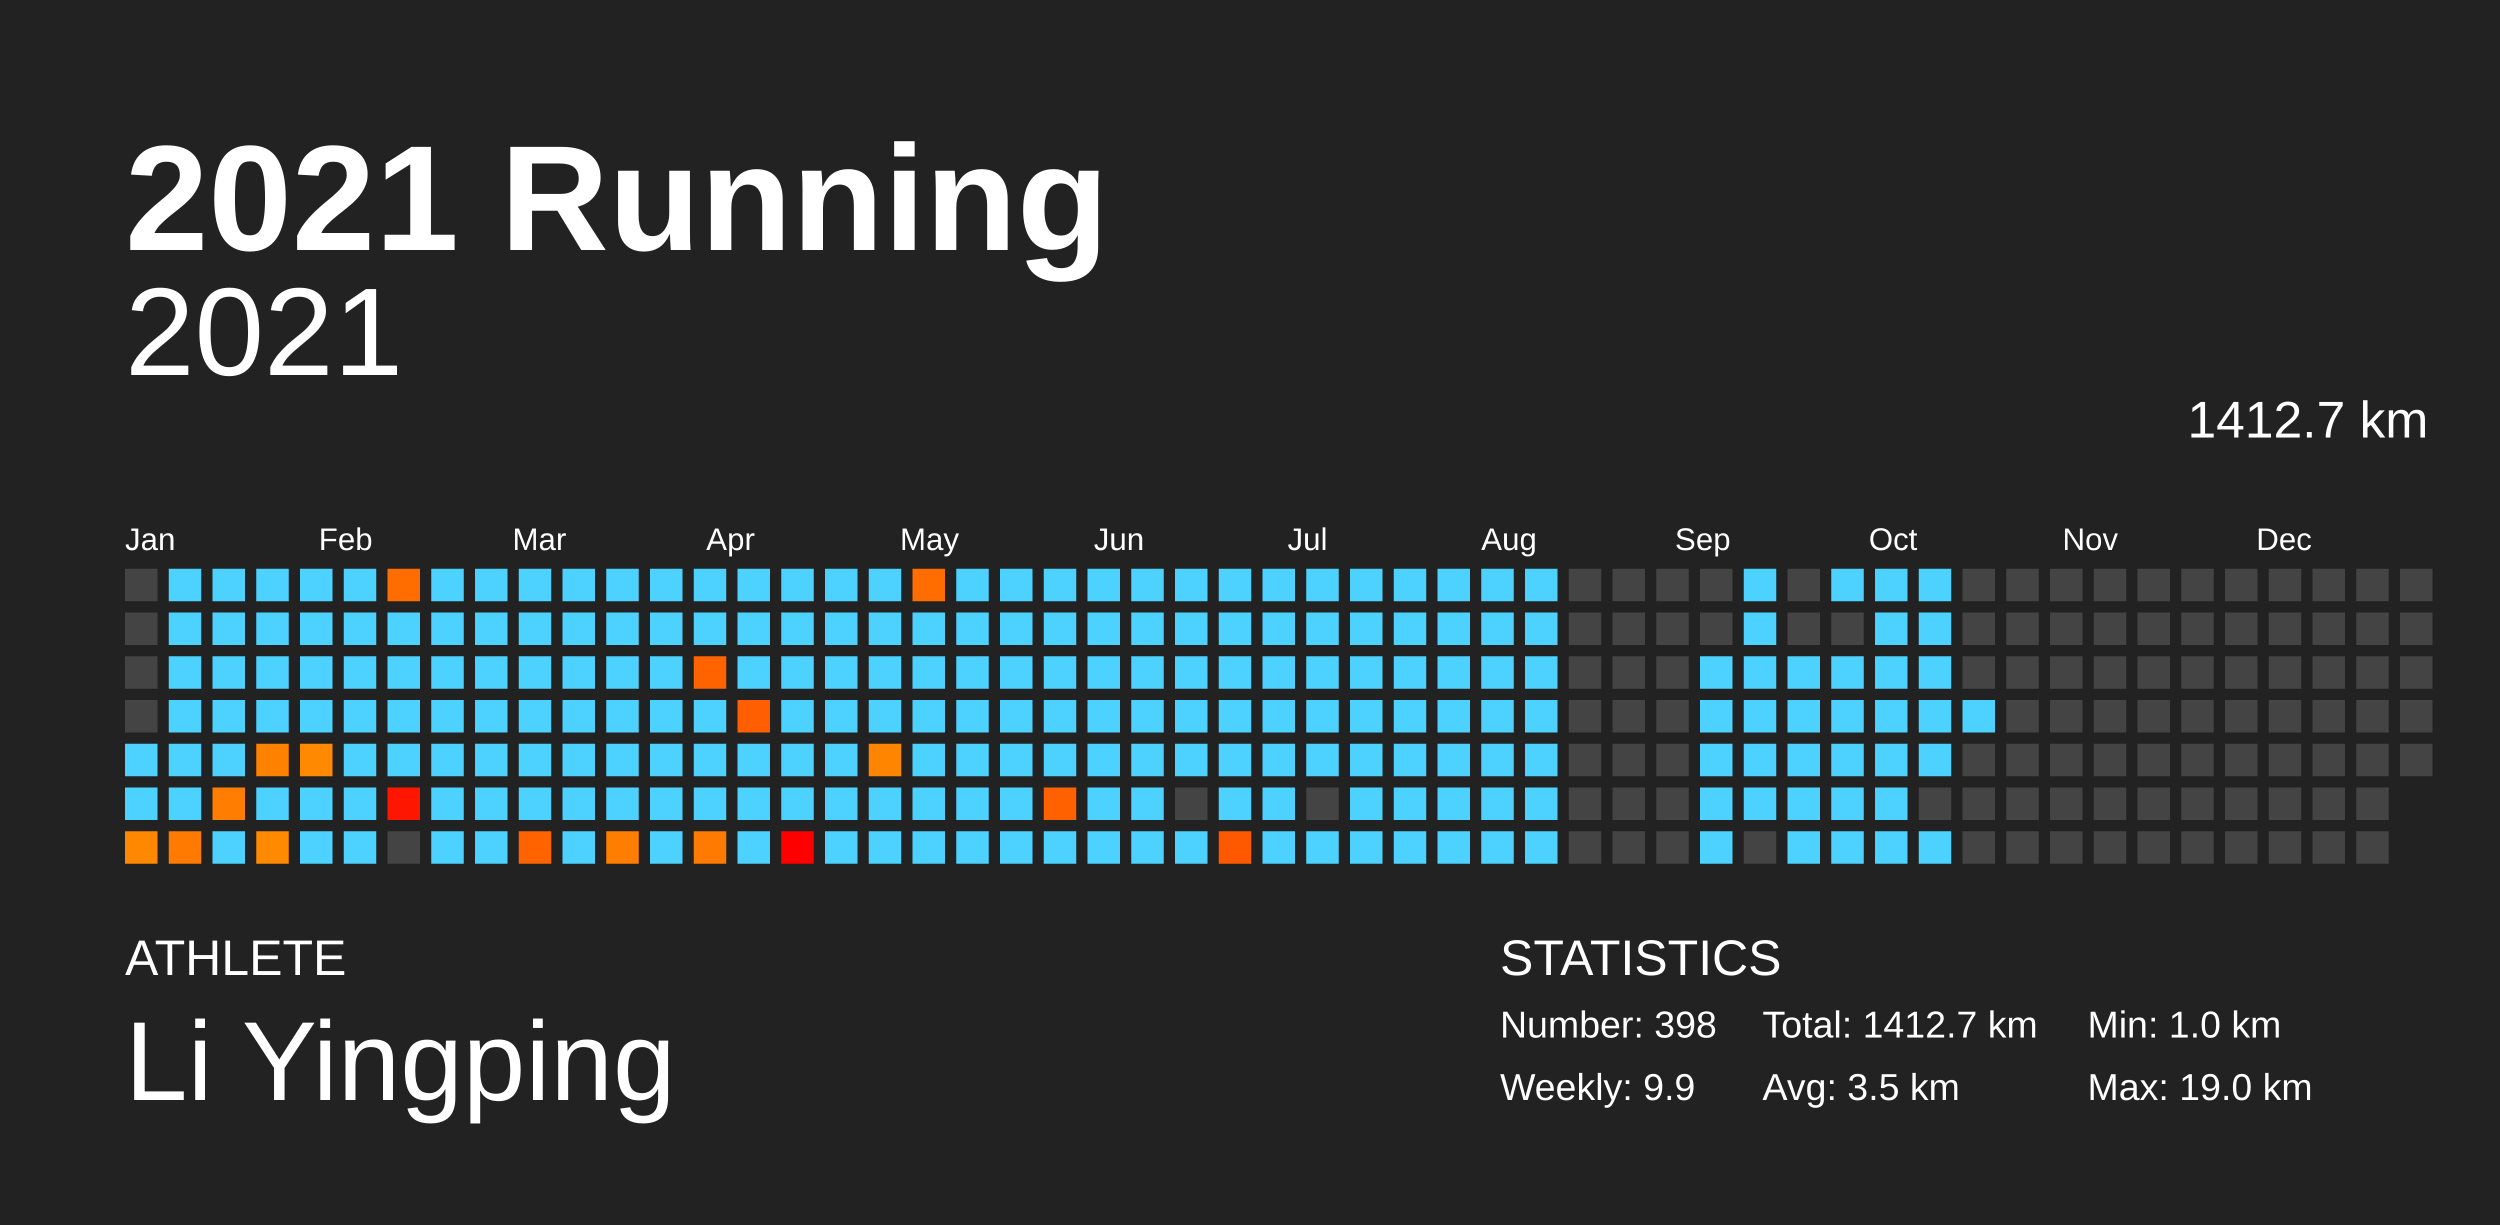
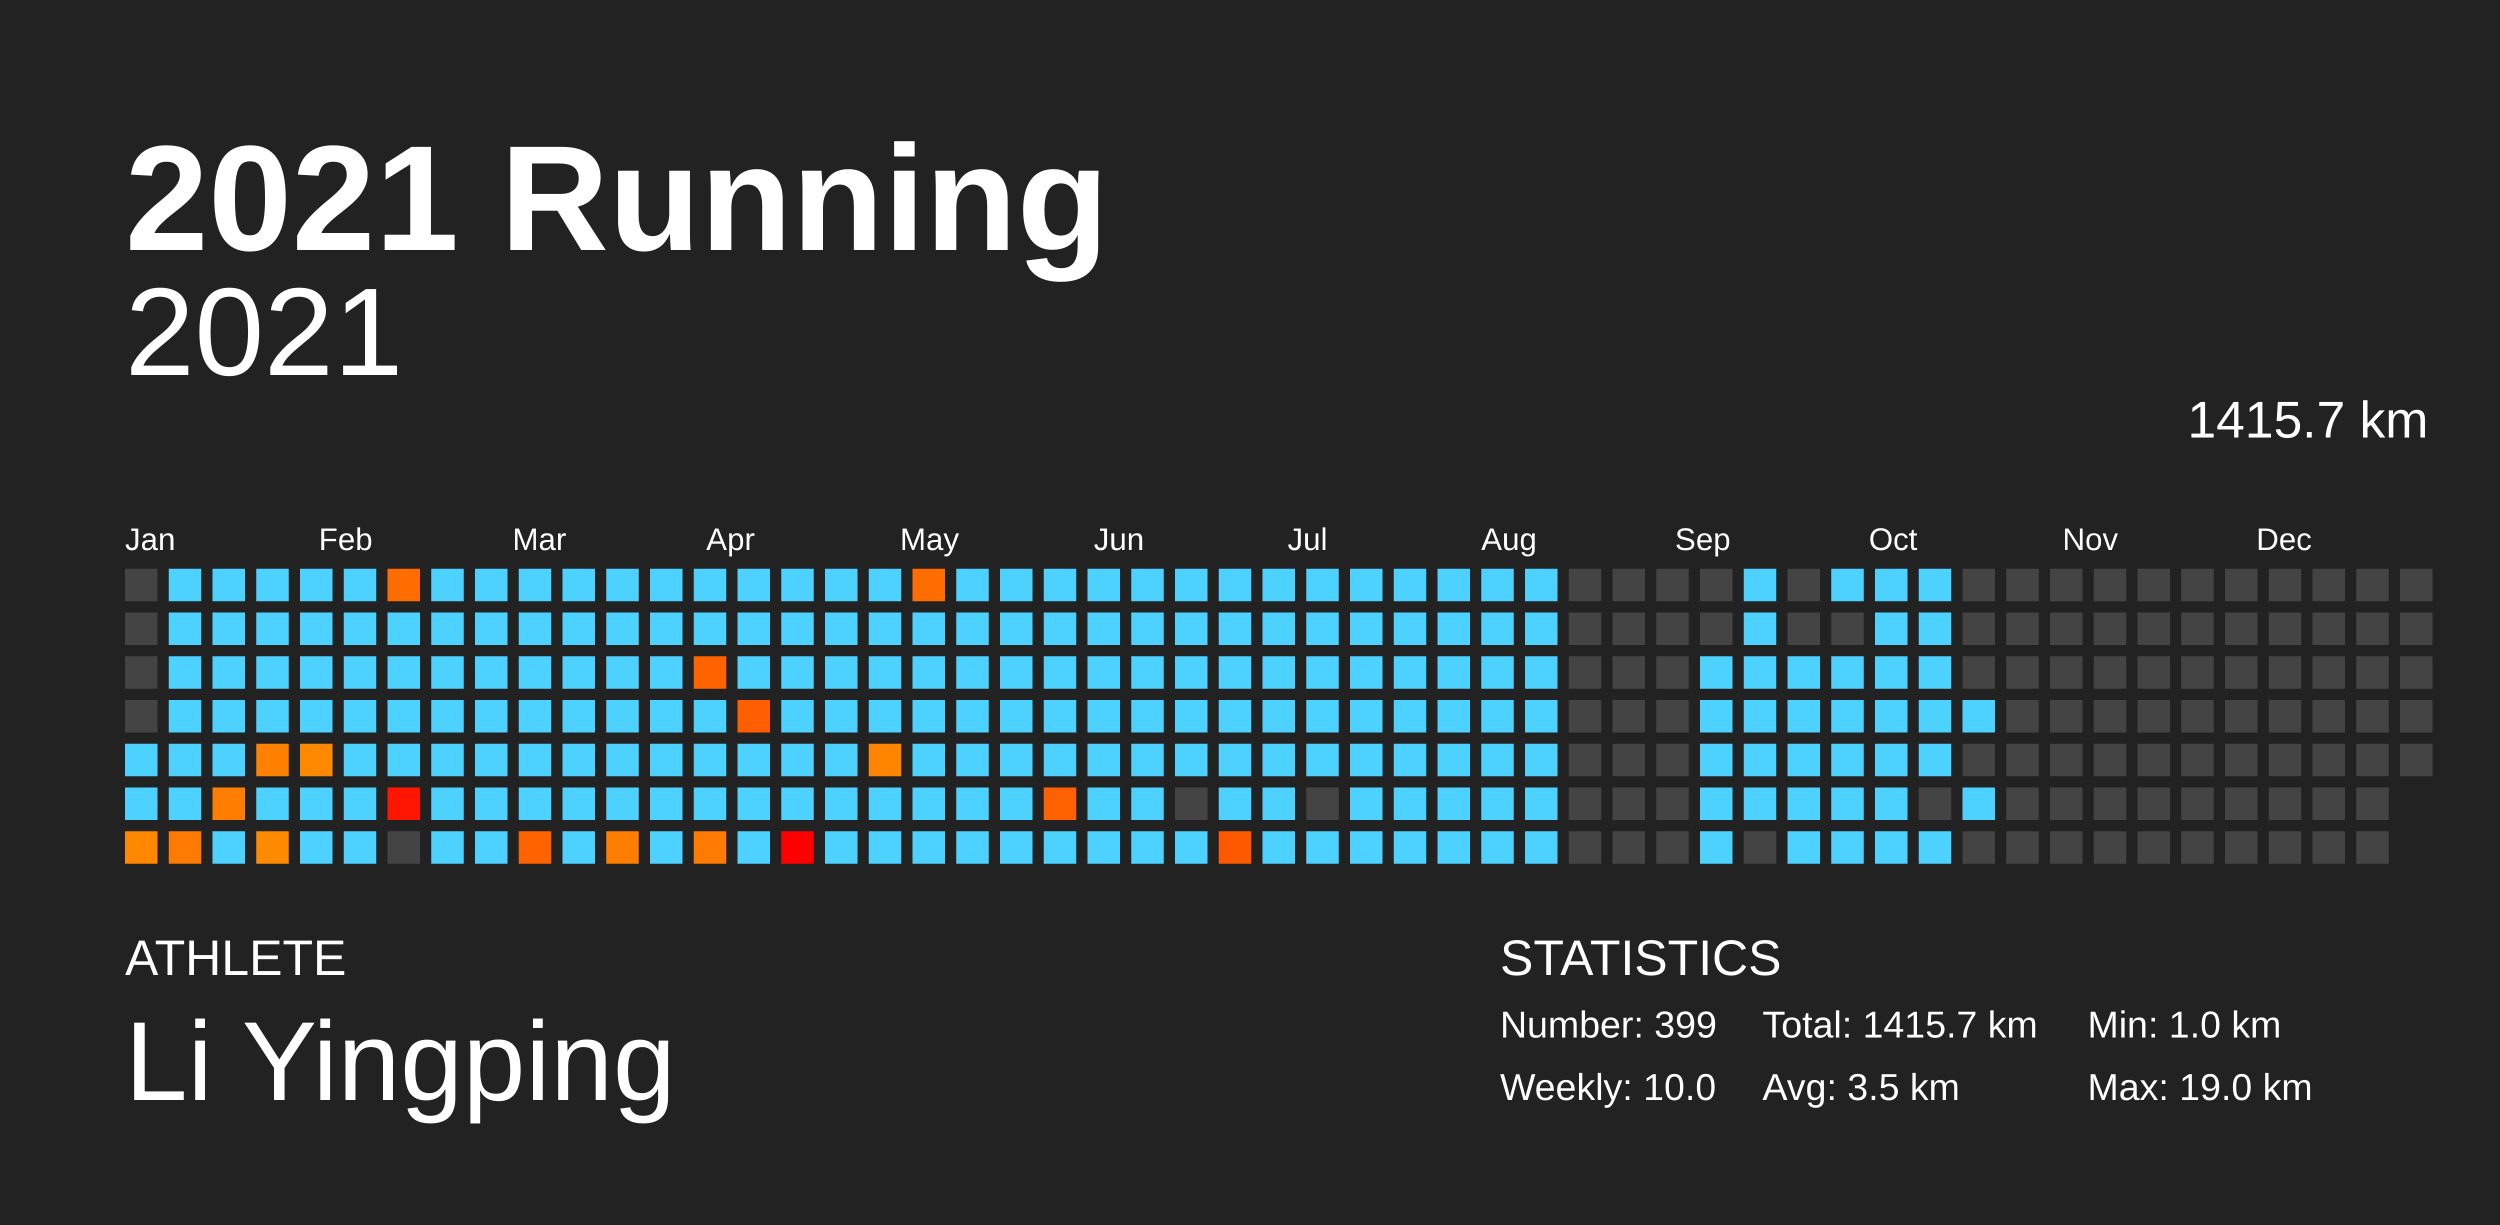
<svg xmlns="http://www.w3.org/2000/svg" baseProfile="full" height="98mm" version="1.1" viewBox="0,0,200,98" width="200mm">
  <defs />
  <rect fill="#222222" height="98" width="200" x="0" y="0" />
  <text fill="#FFFFFF" style="font-size:12px; font-family:Arial; font-weight:bold;" x="10" y="20">2021 Running</text>
  <text fill="#FFFFFF" style="font-size:4px; font-family:Arial" x="10" y="78">ATHLETE</text>
  <text fill="#FFFFFF" style="font-size:9px; font-family:Arial" x="10" y="88">Li Yingping</text>
  <text fill="#FFFFFF" style="font-size:4px; font-family:Arial" x="120" y="78">STATISTICS</text>
-   <text fill="#FFFFFF" style="font-size:3px; font-family:Arial" x="120" y="83">Number: 398</text>
-   <text fill="#FFFFFF" style="font-size:3px; font-family:Arial" x="120" y="88">Weekly: 9.9</text>
-   <text fill="#FFFFFF" style="font-size:3px; font-family:Arial" x="141" y="83">Total: 1412.7 km</text>
+   <text fill="#FFFFFF" style="font-size:3px; font-family:Arial" x="120" y="83">Number: 399</text>
+   <text fill="#FFFFFF" style="font-size:3px; font-family:Arial" x="120" y="88">Weekly: 10.0</text>
+   <text fill="#FFFFFF" style="font-size:3px; font-family:Arial" x="141" y="83">Total: 1415.7 km</text>
  <text fill="#FFFFFF" style="font-size:3px; font-family:Arial" x="141" y="88">Avg: 3.5 km</text>
  <text fill="#FFFFFF" style="font-size:3px; font-family:Arial" x="167" y="83">Min: 1.0 km</text>
  <text fill="#FFFFFF" style="font-size:3px; font-family:Arial" x="167" y="88">Max: 19.0 km</text>
  <text alignment-baseline="hanging" fill="#FFFFFF" style="font-size:10.0px; font-family:Arial;" x="10" y="30">2021</text>
-   <text alignment-baseline="hanging" fill="#FFFFFF" style="font-size:4.125px; font-family:Arial;" x="175" y="35">1412.7 km</text>
+   <text alignment-baseline="hanging" fill="#FFFFFF" style="font-size:4.125px; font-family:Arial;" x="175" y="35">1415.7 km</text>
  <text fill="#FFFFFF" style="font-size:2.5px; font-family:Arial" x="10.0" y="44">Jan</text>
  <text fill="#FFFFFF" style="font-size:2.5px; font-family:Arial" x="25.5" y="44">Feb</text>
  <text fill="#FFFFFF" style="font-size:2.5px; font-family:Arial" x="41.0" y="44">Mar</text>
  <text fill="#FFFFFF" style="font-size:2.5px; font-family:Arial" x="56.5" y="44">Apr</text>
  <text fill="#FFFFFF" style="font-size:2.5px; font-family:Arial" x="72.0" y="44">May</text>
  <text fill="#FFFFFF" style="font-size:2.5px; font-family:Arial" x="87.5" y="44">Jun</text>
  <text fill="#FFFFFF" style="font-size:2.5px; font-family:Arial" x="103.0" y="44">Jul</text>
  <text fill="#FFFFFF" style="font-size:2.5px; font-family:Arial" x="118.5" y="44">Aug</text>
  <text fill="#FFFFFF" style="font-size:2.5px; font-family:Arial" x="134.0" y="44">Sep</text>
  <text fill="#FFFFFF" style="font-size:2.5px; font-family:Arial" x="149.5" y="44">Oct</text>
  <text fill="#FFFFFF" style="font-size:2.5px; font-family:Arial" x="165.0" y="44">Nov</text>
  <text fill="#FFFFFF" style="font-size:2.5px; font-family:Arial" x="180.5" y="44">Dec</text>
  <rect fill="#444444" height="2.6" width="2.6" x="10.0" y="45.5" />
  <rect fill="#444444" height="2.6" width="2.6" x="10.0" y="49.0" />
  <rect fill="#444444" height="2.6" width="2.6" x="10.0" y="52.5" />
  <rect fill="#444444" height="2.6" width="2.6" x="10.0" y="56.0" />
  <rect fill="#4dd2ff" height="2.6" width="2.6" x="10.0" y="59.5" />
  <rect fill="#4dd2ff" height="2.6" width="2.6" x="10.0" y="63.0" />
  <rect fill="#ff8800" height="2.6" width="2.6" x="10.0" y="66.5" />
  <rect fill="#4dd2ff" height="2.6" width="2.6" x="13.5" y="45.5" />
  <rect fill="#4dd2ff" height="2.6" width="2.6" x="13.5" y="49.0" />
  <rect fill="#4dd2ff" height="2.6" width="2.6" x="13.5" y="52.5" />
  <rect fill="#4dd2ff" height="2.6" width="2.6" x="13.5" y="56.0" />
  <rect fill="#4dd2ff" height="2.6" width="2.6" x="13.5" y="59.5" />
  <rect fill="#4dd2ff" height="2.6" width="2.6" x="13.5" y="63.0" />
  <rect fill="#ff7a00" height="2.6" width="2.6" x="13.5" y="66.5" />
  <rect fill="#4dd2ff" height="2.6" width="2.6" x="17.0" y="45.5" />
  <rect fill="#4dd2ff" height="2.6" width="2.6" x="17.0" y="49.0" />
  <rect fill="#4dd2ff" height="2.6" width="2.6" x="17.0" y="52.5" />
  <rect fill="#4dd2ff" height="2.6" width="2.6" x="17.0" y="56.0" />
  <rect fill="#4dd2ff" height="2.6" width="2.6" x="17.0" y="59.5" />
  <rect fill="#ff7d00" height="2.6" width="2.6" x="17.0" y="63.0" />
  <rect fill="#4dd2ff" height="2.6" width="2.6" x="17.0" y="66.5" />
  <rect fill="#4dd2ff" height="2.6" width="2.6" x="20.5" y="45.5" />
  <rect fill="#4dd2ff" height="2.6" width="2.6" x="20.5" y="49.0" />
  <rect fill="#4dd2ff" height="2.6" width="2.6" x="20.5" y="52.5" />
  <rect fill="#4dd2ff" height="2.6" width="2.6" x="20.5" y="56.0" />
  <rect fill="#ff8100" height="2.6" width="2.6" x="20.5" y="59.5" />
  <rect fill="#4dd2ff" height="2.6" width="2.6" x="20.5" y="63.0" />
  <rect fill="#ff8a00" height="2.6" width="2.6" x="20.5" y="66.5" />
  <rect fill="#4dd2ff" height="2.6" width="2.6" x="24.0" y="45.5" />
  <rect fill="#4dd2ff" height="2.6" width="2.6" x="24.0" y="49.0" />
  <rect fill="#4dd2ff" height="2.6" width="2.6" x="24.0" y="52.5" />
  <rect fill="#4dd2ff" height="2.6" width="2.6" x="24.0" y="56.0" />
  <rect fill="#ff8a00" height="2.6" width="2.6" x="24.0" y="59.5" />
  <rect fill="#4dd2ff" height="2.6" width="2.6" x="24.0" y="63.0" />
  <rect fill="#4dd2ff" height="2.6" width="2.6" x="24.0" y="66.5" />
  <rect fill="#4dd2ff" height="2.6" width="2.6" x="27.5" y="45.5" />
  <rect fill="#4dd2ff" height="2.6" width="2.6" x="27.5" y="49.0" />
  <rect fill="#4dd2ff" height="2.6" width="2.6" x="27.5" y="52.5" />
  <rect fill="#4dd2ff" height="2.6" width="2.6" x="27.5" y="56.0" />
  <rect fill="#4dd2ff" height="2.6" width="2.6" x="27.5" y="59.5" />
  <rect fill="#4dd2ff" height="2.6" width="2.6" x="27.5" y="63.0" />
  <rect fill="#4dd2ff" height="2.6" width="2.6" x="27.5" y="66.5" />
  <rect fill="#ff6d00" height="2.6" width="2.6" x="31.0" y="45.5" />
  <rect fill="#4dd2ff" height="2.6" width="2.6" x="31.0" y="49.0" />
  <rect fill="#4dd2ff" height="2.6" width="2.6" x="31.0" y="52.5" />
  <rect fill="#4dd2ff" height="2.6" width="2.6" x="31.0" y="56.0" />
  <rect fill="#4dd2ff" height="2.6" width="2.6" x="31.0" y="59.5" />
  <rect fill="#ff1600" height="2.6" width="2.6" x="31.0" y="63.0" />
  <rect fill="#444444" height="2.6" width="2.6" x="31.0" y="66.5" />
  <rect fill="#4dd2ff" height="2.6" width="2.6" x="34.5" y="45.5" />
  <rect fill="#4dd2ff" height="2.6" width="2.6" x="34.5" y="49.0" />
  <rect fill="#4dd2ff" height="2.6" width="2.6" x="34.5" y="52.5" />
  <rect fill="#4dd2ff" height="2.6" width="2.6" x="34.5" y="56.0" />
  <rect fill="#4dd2ff" height="2.6" width="2.6" x="34.5" y="59.5" />
  <rect fill="#4dd2ff" height="2.6" width="2.6" x="34.5" y="63.0" />
  <rect fill="#4dd2ff" height="2.6" width="2.6" x="34.5" y="66.5" />
  <rect fill="#4dd2ff" height="2.6" width="2.6" x="38.0" y="45.5" />
  <rect fill="#4dd2ff" height="2.6" width="2.6" x="38.0" y="49.0" />
  <rect fill="#4dd2ff" height="2.6" width="2.6" x="38.0" y="52.5" />
  <rect fill="#4dd2ff" height="2.6" width="2.6" x="38.0" y="56.0" />
  <rect fill="#4dd2ff" height="2.6" width="2.6" x="38.0" y="59.5" />
  <rect fill="#4dd2ff" height="2.6" width="2.6" x="38.0" y="63.0" />
  <rect fill="#4dd2ff" height="2.6" width="2.6" x="38.0" y="66.5" />
  <rect fill="#4dd2ff" height="2.6" width="2.6" x="41.5" y="45.5" />
  <rect fill="#4dd2ff" height="2.6" width="2.6" x="41.5" y="49.0" />
  <rect fill="#4dd2ff" height="2.6" width="2.6" x="41.5" y="52.5" />
  <rect fill="#4dd2ff" height="2.6" width="2.6" x="41.5" y="56.0" />
  <rect fill="#4dd2ff" height="2.6" width="2.6" x="41.5" y="59.5" />
  <rect fill="#4dd2ff" height="2.6" width="2.6" x="41.5" y="63.0" />
  <rect fill="#ff6300" height="2.6" width="2.6" x="41.5" y="66.5" />
  <rect fill="#4dd2ff" height="2.6" width="2.6" x="45.0" y="45.5" />
  <rect fill="#4dd2ff" height="2.6" width="2.6" x="45.0" y="49.0" />
  <rect fill="#4dd2ff" height="2.6" width="2.6" x="45.0" y="52.5" />
  <rect fill="#4dd2ff" height="2.6" width="2.6" x="45.0" y="56.0" />
  <rect fill="#4dd2ff" height="2.6" width="2.6" x="45.0" y="59.5" />
  <rect fill="#4dd2ff" height="2.6" width="2.6" x="45.0" y="63.0" />
  <rect fill="#4dd2ff" height="2.6" width="2.6" x="45.0" y="66.5" />
  <rect fill="#4dd2ff" height="2.6" width="2.6" x="48.5" y="45.5" />
  <rect fill="#4dd2ff" height="2.6" width="2.6" x="48.5" y="49.0" />
  <rect fill="#4dd2ff" height="2.6" width="2.6" x="48.5" y="52.5" />
  <rect fill="#4dd2ff" height="2.6" width="2.6" x="48.5" y="56.0" />
  <rect fill="#4dd2ff" height="2.6" width="2.6" x="48.5" y="59.5" />
  <rect fill="#4dd2ff" height="2.6" width="2.6" x="48.5" y="63.0" />
  <rect fill="#ff7d00" height="2.6" width="2.6" x="48.5" y="66.5" />
  <rect fill="#4dd2ff" height="2.6" width="2.6" x="52.0" y="45.5" />
  <rect fill="#4dd2ff" height="2.6" width="2.6" x="52.0" y="49.0" />
  <rect fill="#4dd2ff" height="2.6" width="2.6" x="52.0" y="52.5" />
  <rect fill="#4dd2ff" height="2.6" width="2.6" x="52.0" y="56.0" />
  <rect fill="#4dd2ff" height="2.6" width="2.6" x="52.0" y="59.5" />
  <rect fill="#4dd2ff" height="2.6" width="2.6" x="52.0" y="63.0" />
  <rect fill="#4dd2ff" height="2.6" width="2.6" x="52.0" y="66.5" />
  <rect fill="#4dd2ff" height="2.6" width="2.6" x="55.5" y="45.5" />
  <rect fill="#4dd2ff" height="2.6" width="2.6" x="55.5" y="49.0" />
  <rect fill="#ff6300" height="2.6" width="2.6" x="55.5" y="52.5" />
  <rect fill="#4dd2ff" height="2.6" width="2.6" x="55.5" y="56.0" />
  <rect fill="#4dd2ff" height="2.6" width="2.6" x="55.5" y="59.5" />
  <rect fill="#4dd2ff" height="2.6" width="2.6" x="55.5" y="63.0" />
  <rect fill="#ff7a00" height="2.6" width="2.6" x="55.5" y="66.5" />
  <rect fill="#4dd2ff" height="2.6" width="2.6" x="59.0" y="45.5" />
  <rect fill="#4dd2ff" height="2.6" width="2.6" x="59.0" y="49.0" />
  <rect fill="#4dd2ff" height="2.6" width="2.6" x="59.0" y="52.5" />
  <rect fill="#ff5f00" height="2.6" width="2.6" x="59.0" y="56.0" />
  <rect fill="#4dd2ff" height="2.6" width="2.6" x="59.0" y="59.5" />
  <rect fill="#4dd2ff" height="2.6" width="2.6" x="59.0" y="63.0" />
  <rect fill="#4dd2ff" height="2.6" width="2.6" x="59.0" y="66.5" />
  <rect fill="#4dd2ff" height="2.6" width="2.6" x="62.5" y="45.5" />
  <rect fill="#4dd2ff" height="2.6" width="2.6" x="62.5" y="49.0" />
  <rect fill="#4dd2ff" height="2.6" width="2.6" x="62.5" y="52.5" />
  <rect fill="#4dd2ff" height="2.6" width="2.6" x="62.5" y="56.0" />
  <rect fill="#4dd2ff" height="2.6" width="2.6" x="62.5" y="59.5" />
  <rect fill="#4dd2ff" height="2.6" width="2.6" x="62.5" y="63.0" />
  <rect fill="red" height="2.6" width="2.6" x="62.5" y="66.5" />
  <rect fill="#4dd2ff" height="2.6" width="2.6" x="66.0" y="45.5" />
  <rect fill="#4dd2ff" height="2.6" width="2.6" x="66.0" y="49.0" />
  <rect fill="#4dd2ff" height="2.6" width="2.6" x="66.0" y="52.5" />
  <rect fill="#4dd2ff" height="2.6" width="2.6" x="66.0" y="56.0" />
  <rect fill="#4dd2ff" height="2.6" width="2.6" x="66.0" y="59.5" />
  <rect fill="#4dd2ff" height="2.6" width="2.6" x="66.0" y="63.0" />
  <rect fill="#4dd2ff" height="2.6" width="2.6" x="66.0" y="66.5" />
  <rect fill="#4dd2ff" height="2.6" width="2.6" x="69.5" y="45.5" />
  <rect fill="#4dd2ff" height="2.6" width="2.6" x="69.5" y="49.0" />
  <rect fill="#4dd2ff" height="2.6" width="2.6" x="69.5" y="52.5" />
  <rect fill="#4dd2ff" height="2.6" width="2.6" x="69.5" y="56.0" />
  <rect fill="#ff8500" height="2.6" width="2.6" x="69.5" y="59.5" />
  <rect fill="#4dd2ff" height="2.6" width="2.6" x="69.5" y="63.0" />
  <rect fill="#4dd2ff" height="2.6" width="2.6" x="69.5" y="66.5" />
  <rect fill="#ff6c00" height="2.6" width="2.6" x="73.0" y="45.5" />
  <rect fill="#4dd2ff" height="2.6" width="2.6" x="73.0" y="49.0" />
  <rect fill="#4dd2ff" height="2.6" width="2.6" x="73.0" y="52.5" />
  <rect fill="#4dd2ff" height="2.6" width="2.6" x="73.0" y="56.0" />
  <rect fill="#4dd2ff" height="2.6" width="2.6" x="73.0" y="59.5" />
  <rect fill="#4dd2ff" height="2.6" width="2.6" x="73.0" y="63.0" />
  <rect fill="#4dd2ff" height="2.6" width="2.6" x="73.0" y="66.5" />
  <rect fill="#4dd2ff" height="2.6" width="2.6" x="76.5" y="45.5" />
  <rect fill="#4dd2ff" height="2.6" width="2.6" x="76.5" y="49.0" />
  <rect fill="#4dd2ff" height="2.6" width="2.6" x="76.5" y="52.5" />
  <rect fill="#4dd2ff" height="2.6" width="2.6" x="76.5" y="56.0" />
  <rect fill="#4dd2ff" height="2.6" width="2.6" x="76.5" y="59.5" />
  <rect fill="#4dd2ff" height="2.6" width="2.6" x="76.5" y="63.0" />
  <rect fill="#4dd2ff" height="2.6" width="2.6" x="76.5" y="66.5" />
  <rect fill="#4dd2ff" height="2.6" width="2.6" x="80.0" y="45.5" />
  <rect fill="#4dd2ff" height="2.6" width="2.6" x="80.0" y="49.0" />
  <rect fill="#4dd2ff" height="2.6" width="2.6" x="80.0" y="52.5" />
  <rect fill="#4dd2ff" height="2.6" width="2.6" x="80.0" y="56.0" />
  <rect fill="#4dd2ff" height="2.6" width="2.6" x="80.0" y="59.5" />
  <rect fill="#4dd2ff" height="2.6" width="2.6" x="80.0" y="63.0" />
  <rect fill="#4dd2ff" height="2.6" width="2.6" x="80.0" y="66.5" />
  <rect fill="#4dd2ff" height="2.6" width="2.6" x="83.5" y="45.5" />
  <rect fill="#4dd2ff" height="2.6" width="2.6" x="83.5" y="49.0" />
  <rect fill="#4dd2ff" height="2.6" width="2.6" x="83.5" y="52.5" />
  <rect fill="#4dd2ff" height="2.6" width="2.6" x="83.5" y="56.0" />
  <rect fill="#4dd2ff" height="2.6" width="2.6" x="83.5" y="59.5" />
  <rect fill="#ff6100" height="2.6" width="2.6" x="83.5" y="63.0" />
  <rect fill="#4dd2ff" height="2.6" width="2.6" x="83.5" y="66.5" />
  <rect fill="#4dd2ff" height="2.6" width="2.6" x="87.0" y="45.5" />
  <rect fill="#4dd2ff" height="2.6" width="2.6" x="87.0" y="49.0" />
  <rect fill="#4dd2ff" height="2.6" width="2.6" x="87.0" y="52.5" />
  <rect fill="#4dd2ff" height="2.6" width="2.6" x="87.0" y="56.0" />
  <rect fill="#4dd2ff" height="2.6" width="2.6" x="87.0" y="59.5" />
  <rect fill="#4dd2ff" height="2.6" width="2.6" x="87.0" y="63.0" />
  <rect fill="#4dd2ff" height="2.6" width="2.6" x="87.0" y="66.5" />
  <rect fill="#4dd2ff" height="2.6" width="2.6" x="90.5" y="45.5" />
  <rect fill="#4dd2ff" height="2.6" width="2.6" x="90.5" y="49.0" />
  <rect fill="#4dd2ff" height="2.6" width="2.6" x="90.5" y="52.5" />
  <rect fill="#4dd2ff" height="2.6" width="2.6" x="90.5" y="56.0" />
  <rect fill="#4dd2ff" height="2.6" width="2.6" x="90.5" y="59.5" />
  <rect fill="#4dd2ff" height="2.6" width="2.6" x="90.5" y="63.0" />
  <rect fill="#4dd2ff" height="2.6" width="2.6" x="90.5" y="66.5" />
  <rect fill="#4dd2ff" height="2.6" width="2.6" x="94.0" y="45.5" />
  <rect fill="#4dd2ff" height="2.6" width="2.6" x="94.0" y="49.0" />
  <rect fill="#4dd2ff" height="2.6" width="2.6" x="94.0" y="52.5" />
  <rect fill="#4dd2ff" height="2.6" width="2.6" x="94.0" y="56.0" />
  <rect fill="#4dd2ff" height="2.6" width="2.6" x="94.0" y="59.5" />
  <rect fill="#444444" height="2.6" width="2.6" x="94.0" y="63.0" />
  <rect fill="#4dd2ff" height="2.6" width="2.6" x="94.0" y="66.5" />
  <rect fill="#4dd2ff" height="2.6" width="2.6" x="97.5" y="45.5" />
  <rect fill="#4dd2ff" height="2.6" width="2.6" x="97.5" y="49.0" />
  <rect fill="#4dd2ff" height="2.6" width="2.6" x="97.5" y="52.5" />
  <rect fill="#4dd2ff" height="2.6" width="2.6" x="97.5" y="56.0" />
  <rect fill="#4dd2ff" height="2.6" width="2.6" x="97.5" y="59.5" />
  <rect fill="#4dd2ff" height="2.6" width="2.6" x="97.5" y="63.0" />
  <rect fill="#ff5900" height="2.6" width="2.6" x="97.5" y="66.5" />
  <rect fill="#4dd2ff" height="2.6" width="2.6" x="101.0" y="45.5" />
  <rect fill="#4dd2ff" height="2.6" width="2.6" x="101.0" y="49.0" />
  <rect fill="#4dd2ff" height="2.6" width="2.6" x="101.0" y="52.5" />
  <rect fill="#4dd2ff" height="2.6" width="2.6" x="101.0" y="56.0" />
  <rect fill="#4dd2ff" height="2.6" width="2.6" x="101.0" y="59.5" />
  <rect fill="#4dd2ff" height="2.6" width="2.6" x="101.0" y="63.0" />
  <rect fill="#4dd2ff" height="2.6" width="2.6" x="101.0" y="66.5" />
  <rect fill="#4dd2ff" height="2.6" width="2.6" x="104.5" y="45.5" />
  <rect fill="#4dd2ff" height="2.6" width="2.6" x="104.5" y="49.0" />
  <rect fill="#4dd2ff" height="2.6" width="2.6" x="104.5" y="52.5" />
  <rect fill="#4dd2ff" height="2.6" width="2.6" x="104.5" y="56.0" />
  <rect fill="#4dd2ff" height="2.6" width="2.6" x="104.5" y="59.5" />
  <rect fill="#444444" height="2.6" width="2.6" x="104.5" y="63.0" />
  <rect fill="#4dd2ff" height="2.6" width="2.6" x="104.5" y="66.5" />
  <rect fill="#4dd2ff" height="2.6" width="2.6" x="108.0" y="45.5" />
  <rect fill="#4dd2ff" height="2.6" width="2.6" x="108.0" y="49.0" />
  <rect fill="#4dd2ff" height="2.6" width="2.6" x="108.0" y="52.5" />
  <rect fill="#4dd2ff" height="2.6" width="2.6" x="108.0" y="56.0" />
  <rect fill="#4dd2ff" height="2.6" width="2.6" x="108.0" y="59.5" />
  <rect fill="#4dd2ff" height="2.6" width="2.6" x="108.0" y="63.0" />
  <rect fill="#4dd2ff" height="2.6" width="2.6" x="108.0" y="66.5" />
  <rect fill="#4dd2ff" height="2.6" width="2.6" x="111.5" y="45.5" />
  <rect fill="#4dd2ff" height="2.6" width="2.6" x="111.5" y="49.0" />
  <rect fill="#4dd2ff" height="2.6" width="2.6" x="111.5" y="52.5" />
  <rect fill="#4dd2ff" height="2.6" width="2.6" x="111.5" y="56.0" />
  <rect fill="#4dd2ff" height="2.6" width="2.6" x="111.5" y="59.5" />
  <rect fill="#4dd2ff" height="2.6" width="2.6" x="111.5" y="63.0" />
  <rect fill="#4dd2ff" height="2.6" width="2.6" x="111.5" y="66.5" />
  <rect fill="#4dd2ff" height="2.6" width="2.6" x="115.0" y="45.5" />
  <rect fill="#4dd2ff" height="2.6" width="2.6" x="115.0" y="49.0" />
  <rect fill="#4dd2ff" height="2.6" width="2.6" x="115.0" y="52.5" />
  <rect fill="#4dd2ff" height="2.6" width="2.6" x="115.0" y="56.0" />
  <rect fill="#4dd2ff" height="2.6" width="2.6" x="115.0" y="59.5" />
  <rect fill="#4dd2ff" height="2.6" width="2.6" x="115.0" y="63.0" />
  <rect fill="#4dd2ff" height="2.6" width="2.6" x="115.0" y="66.5" />
  <rect fill="#4dd2ff" height="2.6" width="2.6" x="118.5" y="45.5" />
  <rect fill="#4dd2ff" height="2.6" width="2.6" x="118.5" y="49.0" />
  <rect fill="#4dd2ff" height="2.6" width="2.6" x="118.5" y="52.5" />
  <rect fill="#4dd2ff" height="2.6" width="2.6" x="118.5" y="56.0" />
  <rect fill="#4dd2ff" height="2.6" width="2.6" x="118.5" y="59.5" />
  <rect fill="#4dd2ff" height="2.6" width="2.6" x="118.5" y="63.0" />
  <rect fill="#4dd2ff" height="2.6" width="2.6" x="118.5" y="66.5" />
  <rect fill="#4dd2ff" height="2.6" width="2.6" x="122.0" y="45.5" />
  <rect fill="#4dd2ff" height="2.6" width="2.6" x="122.0" y="49.0" />
  <rect fill="#4dd2ff" height="2.6" width="2.6" x="122.0" y="52.5" />
  <rect fill="#4dd2ff" height="2.6" width="2.6" x="122.0" y="56.0" />
  <rect fill="#4dd2ff" height="2.6" width="2.6" x="122.0" y="59.5" />
  <rect fill="#4dd2ff" height="2.6" width="2.6" x="122.0" y="63.0" />
  <rect fill="#4dd2ff" height="2.6" width="2.6" x="122.0" y="66.5" />
  <rect fill="#444444" height="2.6" width="2.6" x="125.5" y="45.5" />
  <rect fill="#444444" height="2.6" width="2.6" x="125.5" y="49.0" />
  <rect fill="#444444" height="2.6" width="2.6" x="125.5" y="52.5" />
  <rect fill="#444444" height="2.6" width="2.6" x="125.5" y="56.0" />
  <rect fill="#444444" height="2.6" width="2.6" x="125.5" y="59.5" />
  <rect fill="#444444" height="2.6" width="2.6" x="125.5" y="63.0" />
  <rect fill="#444444" height="2.6" width="2.6" x="125.5" y="66.5" />
  <rect fill="#444444" height="2.6" width="2.6" x="129.0" y="45.5" />
  <rect fill="#444444" height="2.6" width="2.6" x="129.0" y="49.0" />
  <rect fill="#444444" height="2.6" width="2.6" x="129.0" y="52.5" />
  <rect fill="#444444" height="2.6" width="2.6" x="129.0" y="56.0" />
  <rect fill="#444444" height="2.6" width="2.6" x="129.0" y="59.5" />
  <rect fill="#444444" height="2.6" width="2.6" x="129.0" y="63.0" />
  <rect fill="#444444" height="2.6" width="2.6" x="129.0" y="66.5" />
  <rect fill="#444444" height="2.6" width="2.6" x="132.5" y="45.5" />
  <rect fill="#444444" height="2.6" width="2.6" x="132.5" y="49.0" />
  <rect fill="#444444" height="2.6" width="2.6" x="132.5" y="52.5" />
  <rect fill="#444444" height="2.6" width="2.6" x="132.5" y="56.0" />
  <rect fill="#444444" height="2.6" width="2.6" x="132.5" y="59.5" />
  <rect fill="#444444" height="2.6" width="2.6" x="132.5" y="63.0" />
  <rect fill="#444444" height="2.6" width="2.6" x="132.5" y="66.5" />
  <rect fill="#444444" height="2.6" width="2.6" x="136.0" y="45.5" />
  <rect fill="#444444" height="2.6" width="2.6" x="136.0" y="49.0" />
  <rect fill="#4dd2ff" height="2.6" width="2.6" x="136.0" y="52.5" />
  <rect fill="#4dd2ff" height="2.6" width="2.6" x="136.0" y="56.0" />
  <rect fill="#4dd2ff" height="2.6" width="2.6" x="136.0" y="59.5" />
  <rect fill="#4dd2ff" height="2.6" width="2.6" x="136.0" y="63.0" />
  <rect fill="#4dd2ff" height="2.6" width="2.6" x="136.0" y="66.5" />
  <rect fill="#4dd2ff" height="2.6" width="2.6" x="139.5" y="45.5" />
  <rect fill="#4dd2ff" height="2.6" width="2.6" x="139.5" y="49.0" />
  <rect fill="#4dd2ff" height="2.6" width="2.6" x="139.5" y="52.5" />
  <rect fill="#4dd2ff" height="2.6" width="2.6" x="139.5" y="56.0" />
  <rect fill="#4dd2ff" height="2.6" width="2.6" x="139.5" y="59.5" />
  <rect fill="#4dd2ff" height="2.6" width="2.6" x="139.5" y="63.0" />
  <rect fill="#444444" height="2.6" width="2.6" x="139.5" y="66.5" />
  <rect fill="#444444" height="2.6" width="2.6" x="143.0" y="45.5" />
  <rect fill="#444444" height="2.6" width="2.6" x="143.0" y="49.0" />
  <rect fill="#4dd2ff" height="2.6" width="2.6" x="143.0" y="52.5" />
  <rect fill="#4dd2ff" height="2.6" width="2.6" x="143.0" y="56.0" />
  <rect fill="#4dd2ff" height="2.6" width="2.6" x="143.0" y="59.5" />
  <rect fill="#4dd2ff" height="2.6" width="2.6" x="143.0" y="63.0" />
  <rect fill="#4dd2ff" height="2.6" width="2.6" x="143.0" y="66.5" />
  <rect fill="#4dd2ff" height="2.6" width="2.6" x="146.5" y="45.5" />
  <rect fill="#444444" height="2.6" width="2.6" x="146.5" y="49.0" />
  <rect fill="#4dd2ff" height="2.6" width="2.6" x="146.5" y="52.5" />
  <rect fill="#4dd2ff" height="2.6" width="2.6" x="146.5" y="56.0" />
  <rect fill="#4dd2ff" height="2.6" width="2.6" x="146.5" y="59.5" />
  <rect fill="#4dd2ff" height="2.6" width="2.6" x="146.5" y="63.0" />
  <rect fill="#4dd2ff" height="2.6" width="2.6" x="146.5" y="66.5" />
  <rect fill="#4dd2ff" height="2.6" width="2.6" x="150.0" y="45.5" />
  <rect fill="#4dd2ff" height="2.6" width="2.6" x="150.0" y="49.0" />
  <rect fill="#4dd2ff" height="2.6" width="2.6" x="150.0" y="52.5" />
  <rect fill="#4dd2ff" height="2.6" width="2.6" x="150.0" y="56.0" />
  <rect fill="#4dd2ff" height="2.6" width="2.6" x="150.0" y="59.5" />
  <rect fill="#4dd2ff" height="2.6" width="2.6" x="150.0" y="63.0" />
  <rect fill="#4dd2ff" height="2.6" width="2.6" x="150.0" y="66.5" />
  <rect fill="#4dd2ff" height="2.6" width="2.6" x="153.5" y="45.5" />
  <rect fill="#4dd2ff" height="2.6" width="2.6" x="153.5" y="49.0" />
  <rect fill="#4dd2ff" height="2.6" width="2.6" x="153.5" y="52.5" />
  <rect fill="#4dd2ff" height="2.6" width="2.6" x="153.5" y="56.0" />
  <rect fill="#4dd2ff" height="2.6" width="2.6" x="153.5" y="59.5" />
  <rect fill="#444444" height="2.6" width="2.6" x="153.5" y="63.0" />
  <rect fill="#4dd2ff" height="2.6" width="2.6" x="153.5" y="66.5" />
  <rect fill="#444444" height="2.6" width="2.6" x="157.0" y="45.5" />
  <rect fill="#444444" height="2.6" width="2.6" x="157.0" y="49.0" />
  <rect fill="#444444" height="2.6" width="2.6" x="157.0" y="52.5" />
  <rect fill="#4dd2ff" height="2.6" width="2.6" x="157.0" y="56.0" />
  <rect fill="#444444" height="2.6" width="2.6" x="157.0" y="59.5" />
-   <rect fill="#444444" height="2.6" width="2.6" x="157.0" y="63.0" />
+   <rect fill="#4dd2ff" height="2.6" width="2.6" x="157.0" y="63.0" />
  <rect fill="#444444" height="2.6" width="2.6" x="157.0" y="66.5" />
  <rect fill="#444444" height="2.6" width="2.6" x="160.5" y="45.5" />
  <rect fill="#444444" height="2.6" width="2.6" x="160.5" y="49.0" />
  <rect fill="#444444" height="2.6" width="2.6" x="160.5" y="52.5" />
  <rect fill="#444444" height="2.6" width="2.6" x="160.5" y="56.0" />
  <rect fill="#444444" height="2.6" width="2.6" x="160.5" y="59.5" />
  <rect fill="#444444" height="2.6" width="2.6" x="160.5" y="63.0" />
  <rect fill="#444444" height="2.6" width="2.6" x="160.5" y="66.5" />
  <rect fill="#444444" height="2.6" width="2.6" x="164.0" y="45.5" />
  <rect fill="#444444" height="2.6" width="2.6" x="164.0" y="49.0" />
  <rect fill="#444444" height="2.6" width="2.6" x="164.0" y="52.5" />
  <rect fill="#444444" height="2.6" width="2.6" x="164.0" y="56.0" />
  <rect fill="#444444" height="2.6" width="2.6" x="164.0" y="59.5" />
  <rect fill="#444444" height="2.6" width="2.6" x="164.0" y="63.0" />
  <rect fill="#444444" height="2.6" width="2.6" x="164.0" y="66.5" />
  <rect fill="#444444" height="2.6" width="2.6" x="167.5" y="45.5" />
  <rect fill="#444444" height="2.6" width="2.6" x="167.5" y="49.0" />
  <rect fill="#444444" height="2.6" width="2.6" x="167.5" y="52.5" />
  <rect fill="#444444" height="2.6" width="2.6" x="167.5" y="56.0" />
  <rect fill="#444444" height="2.6" width="2.6" x="167.5" y="59.5" />
  <rect fill="#444444" height="2.6" width="2.6" x="167.5" y="63.0" />
  <rect fill="#444444" height="2.6" width="2.6" x="167.5" y="66.5" />
  <rect fill="#444444" height="2.6" width="2.6" x="171.0" y="45.5" />
  <rect fill="#444444" height="2.6" width="2.6" x="171.0" y="49.0" />
  <rect fill="#444444" height="2.6" width="2.6" x="171.0" y="52.5" />
  <rect fill="#444444" height="2.6" width="2.6" x="171.0" y="56.0" />
  <rect fill="#444444" height="2.6" width="2.6" x="171.0" y="59.5" />
  <rect fill="#444444" height="2.6" width="2.6" x="171.0" y="63.0" />
  <rect fill="#444444" height="2.6" width="2.6" x="171.0" y="66.5" />
  <rect fill="#444444" height="2.6" width="2.6" x="174.5" y="45.5" />
  <rect fill="#444444" height="2.6" width="2.6" x="174.5" y="49.0" />
  <rect fill="#444444" height="2.6" width="2.6" x="174.5" y="52.5" />
  <rect fill="#444444" height="2.6" width="2.6" x="174.5" y="56.0" />
  <rect fill="#444444" height="2.6" width="2.6" x="174.5" y="59.5" />
  <rect fill="#444444" height="2.6" width="2.6" x="174.5" y="63.0" />
  <rect fill="#444444" height="2.6" width="2.6" x="174.5" y="66.5" />
  <rect fill="#444444" height="2.6" width="2.6" x="178.0" y="45.5" />
  <rect fill="#444444" height="2.6" width="2.6" x="178.0" y="49.0" />
  <rect fill="#444444" height="2.6" width="2.6" x="178.0" y="52.5" />
  <rect fill="#444444" height="2.6" width="2.6" x="178.0" y="56.0" />
  <rect fill="#444444" height="2.6" width="2.6" x="178.0" y="59.5" />
  <rect fill="#444444" height="2.6" width="2.6" x="178.0" y="63.0" />
  <rect fill="#444444" height="2.6" width="2.6" x="178.0" y="66.5" />
  <rect fill="#444444" height="2.6" width="2.6" x="181.5" y="45.5" />
  <rect fill="#444444" height="2.6" width="2.6" x="181.5" y="49.0" />
  <rect fill="#444444" height="2.6" width="2.6" x="181.5" y="52.5" />
  <rect fill="#444444" height="2.6" width="2.6" x="181.5" y="56.0" />
  <rect fill="#444444" height="2.6" width="2.6" x="181.5" y="59.5" />
  <rect fill="#444444" height="2.6" width="2.6" x="181.5" y="63.0" />
  <rect fill="#444444" height="2.6" width="2.6" x="181.5" y="66.5" />
  <rect fill="#444444" height="2.6" width="2.6" x="185.0" y="45.5" />
  <rect fill="#444444" height="2.6" width="2.6" x="185.0" y="49.0" />
  <rect fill="#444444" height="2.6" width="2.6" x="185.0" y="52.5" />
  <rect fill="#444444" height="2.6" width="2.6" x="185.0" y="56.0" />
  <rect fill="#444444" height="2.6" width="2.6" x="185.0" y="59.5" />
  <rect fill="#444444" height="2.6" width="2.6" x="185.0" y="63.0" />
  <rect fill="#444444" height="2.6" width="2.6" x="185.0" y="66.5" />
  <rect fill="#444444" height="2.6" width="2.6" x="188.5" y="45.5" />
  <rect fill="#444444" height="2.6" width="2.6" x="188.5" y="49.0" />
  <rect fill="#444444" height="2.6" width="2.6" x="188.5" y="52.5" />
  <rect fill="#444444" height="2.6" width="2.6" x="188.5" y="56.0" />
  <rect fill="#444444" height="2.6" width="2.6" x="188.5" y="59.5" />
  <rect fill="#444444" height="2.6" width="2.6" x="188.5" y="63.0" />
  <rect fill="#444444" height="2.6" width="2.6" x="188.5" y="66.5" />
  <rect fill="#444444" height="2.6" width="2.6" x="192.0" y="45.5" />
  <rect fill="#444444" height="2.6" width="2.6" x="192.0" y="49.0" />
  <rect fill="#444444" height="2.6" width="2.6" x="192.0" y="52.5" />
  <rect fill="#444444" height="2.6" width="2.6" x="192.0" y="56.0" />
  <rect fill="#444444" height="2.6" width="2.6" x="192.0" y="59.5" />
</svg>
